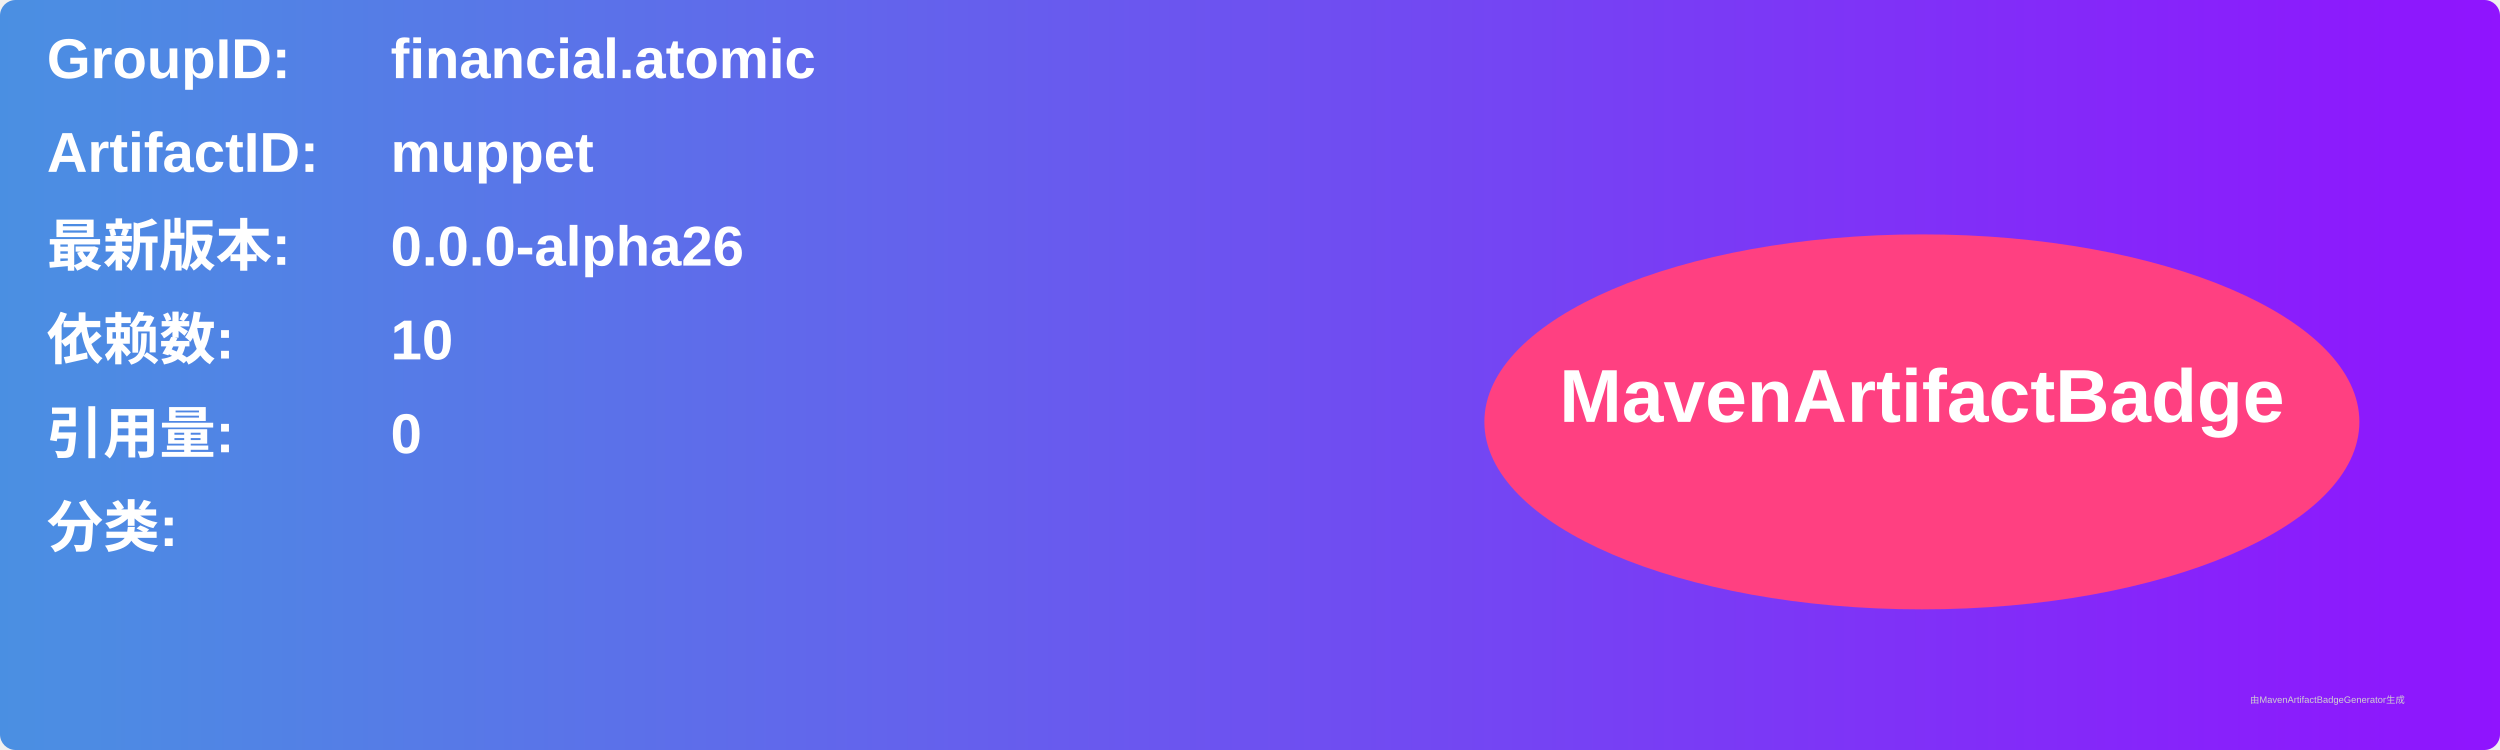
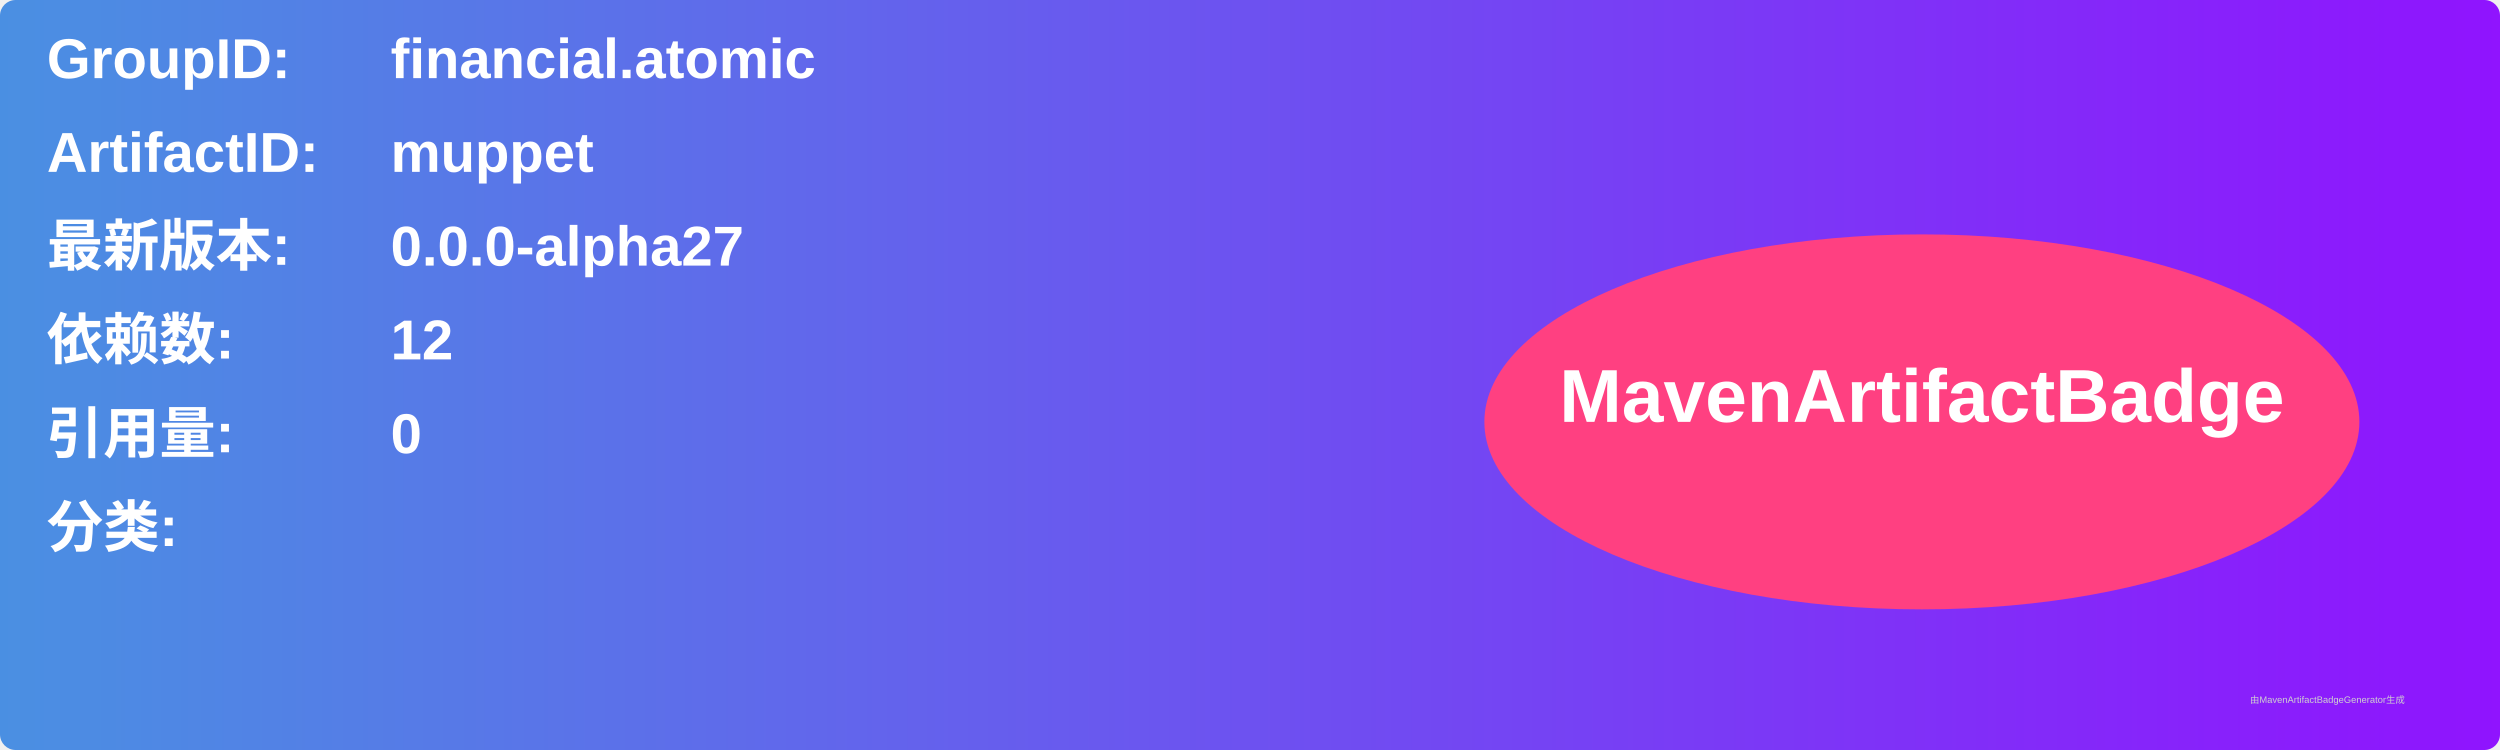
<svg xmlns="http://www.w3.org/2000/svg" width="800" height="240" viewBox="0 0 800 240">
  <linearGradient id="grad" x1="0%" y1="0%" x2="100%" y2="0%">
    <stop offset="0%" stop-color="#4a90e2" />
    <stop offset="100%" stop-color="#9013fe" />
  </linearGradient>
  <rect width="100%" height="100%" rx="5" ry="5" fill="url(#grad)" />
  <g transform="translate(15, 15)">
    <text x="0" y="10" font-family="Arial" font-size="18" fill="white" font-weight="bold" width="260">GroupID:</text>
    <text x="110" y="10" font-family="Arial" font-size="18" fill="white" font-weight="bold" width="460">financial.atomic</text>
    <text x="0" y="40" font-family="Arial" font-size="18" fill="white" font-weight="bold" width="260">ArtifactID:</text>
    <text x="110" y="40" font-family="Arial" font-size="18" fill="white" font-weight="bold" width="460">muppet</text>
    <text x="0" y="70" font-family="Arial" font-size="18" fill="white" font-weight="bold">最新版本:</text>
    <text x="110" y="70" font-family="Arial" font-size="18" fill="white" font-weight="bold">
-       <tspan font-weight="bold">0.0.0-alpha26</tspan>
+       <tspan font-weight="bold">0.0.0-alpha27</tspan>
    </text>
    <text x="0" y="100" font-family="Arial" font-size="18" fill="white" font-weight="bold">依赖数: </text>
    <text x="110" y="100" font-family="Arial" font-size="18" fill="white">
-       <tspan font-weight="bold">10</tspan>
+       <tspan font-weight="bold">12</tspan>
    </text>
    <text x="0" y="130" font-family="Arial" font-size="18" fill="white" font-weight="bold">引用量: </text>
    <text x="110" y="130" font-family="Arial" font-size="18" fill="white">
      <tspan font-weight="bold">0</tspan>
    </text>
    <text x="0" y="160" font-family="Arial" font-size="18" fill="white" font-weight="bold">分类:</text>
    <text x="10" y="190" font-family="Arial" font-size="10" fill="white">
      <tspan font-weight="bold" />
    </text>
    <ellipse cx="600" cy="120" rx="140" ry="60" fill="#ff4081" />
    <text x="600" y="120" text-anchor="middle" font-family="Arial" font-size="24" fill="white" font-weight="bold">MavenArtifactBadge</text>
  </g>
  <text x="720" y="225" font-family="Arial" font-size="3" fill="#d0d0d0">由MavenArtifactBadgeGenerator生成</text>
</svg>
